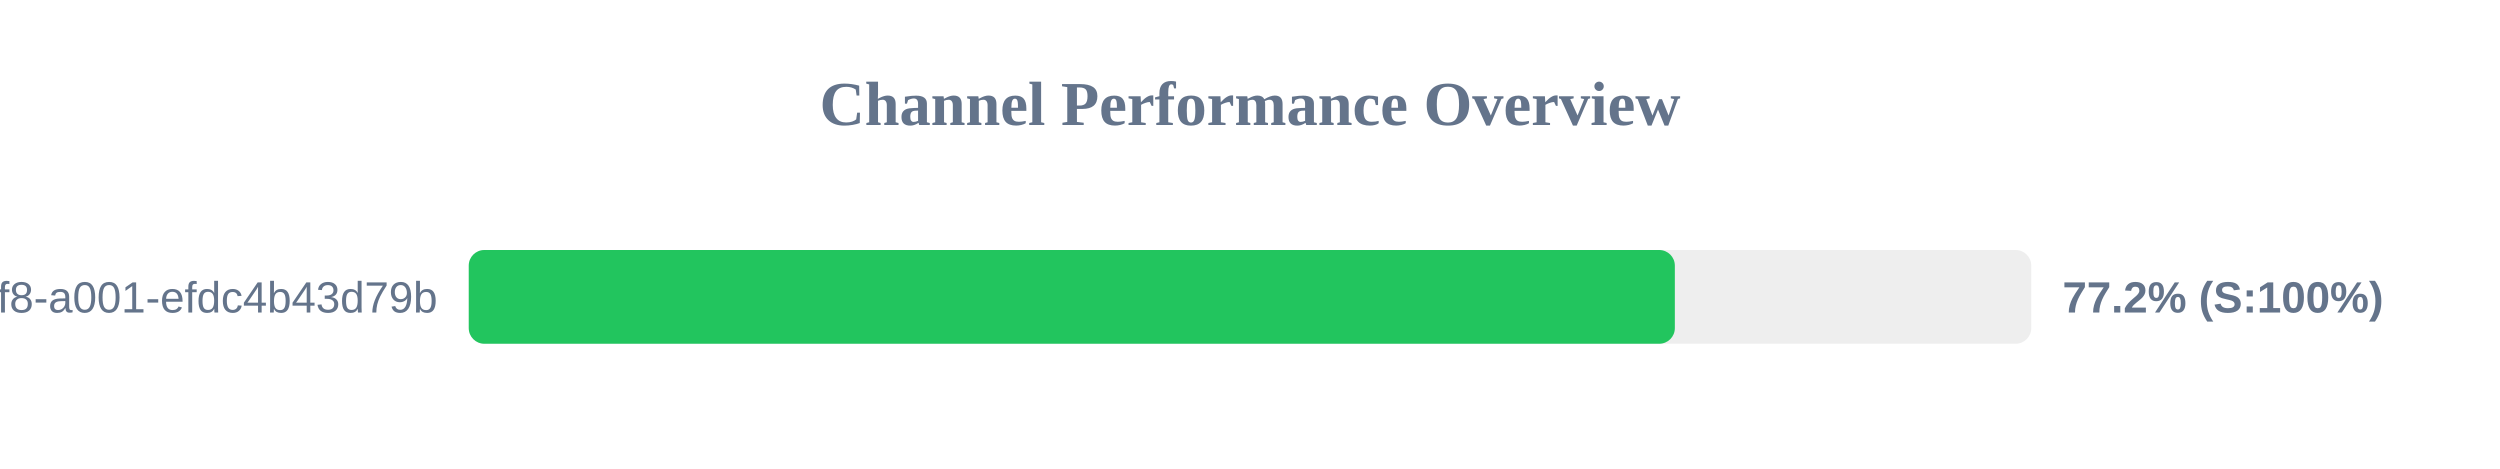
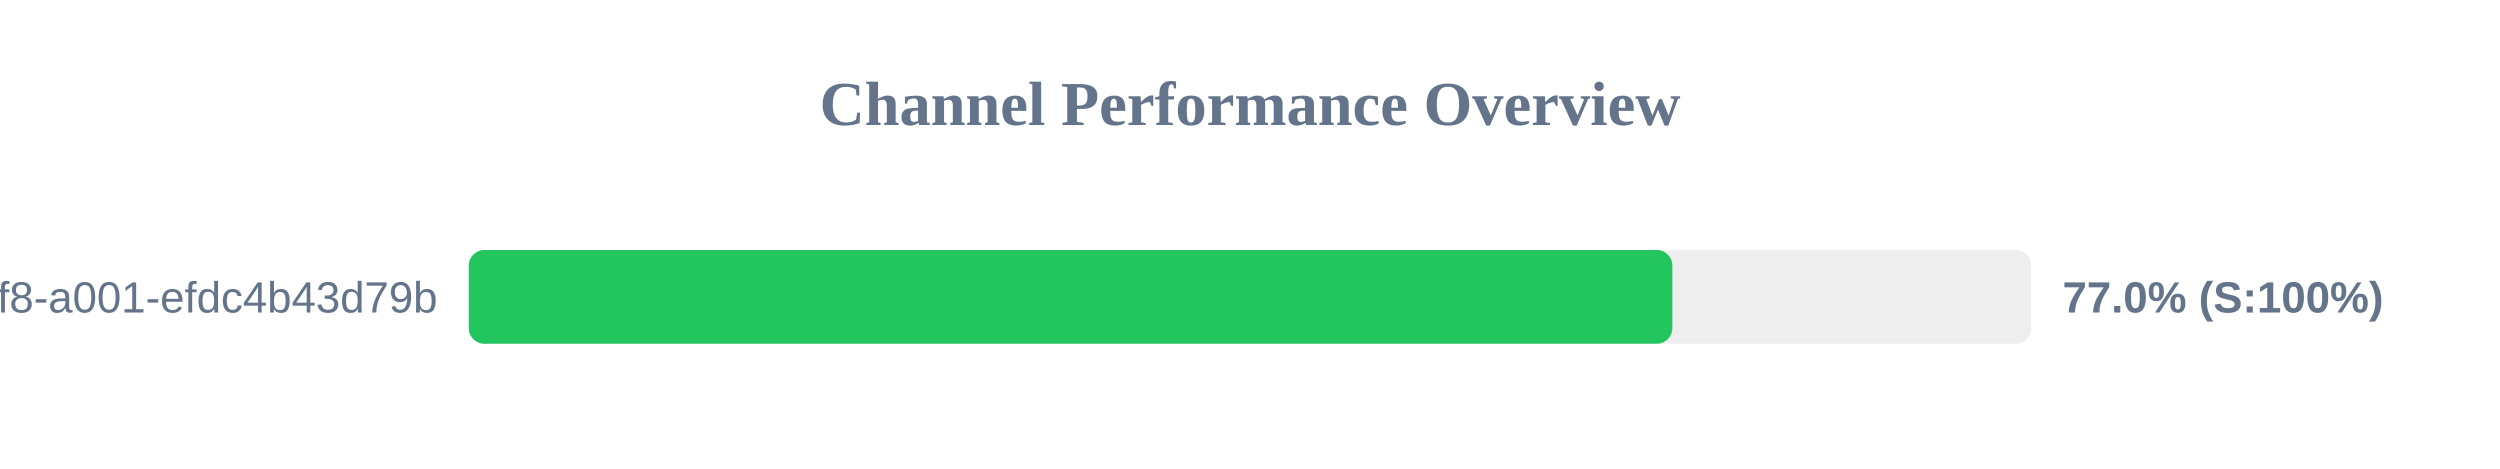
<svg xmlns="http://www.w3.org/2000/svg" width="800" height="150" version="1.1">
  <style>
        .row { font: 14px Arial; fill: #64748b; }
        .score { font: bold 14px Arial; fill: #64748b; }
    </style>
  <text x="400" y="40" text-anchor="middle" font-size="20px" font-weight="bold" fill="#64748b">Channel Performance Overview</text>
  <rect x="150" y="80" width="500" height="30" fill="#eee" rx="5" />
-   <rect x="150" y="80" width="385.95" height="30" fill="#22c55e" rx="5" />
+   <rect x="150" y="80" width="385.15" height="30" fill="#22c55e" rx="5" />
  <text x="140" y="100" text-anchor="end" class="row">?uuid=1fdb6b30-5371-4ff8-a001-efdc4b43d79b</text>
-   <text x="660" y="100" text-anchor="start" class="score">77.2% (S:100%)</text>
+   <text x="660" y="100" text-anchor="start" class="score">77.0% (S:100%)</text>
</svg>
